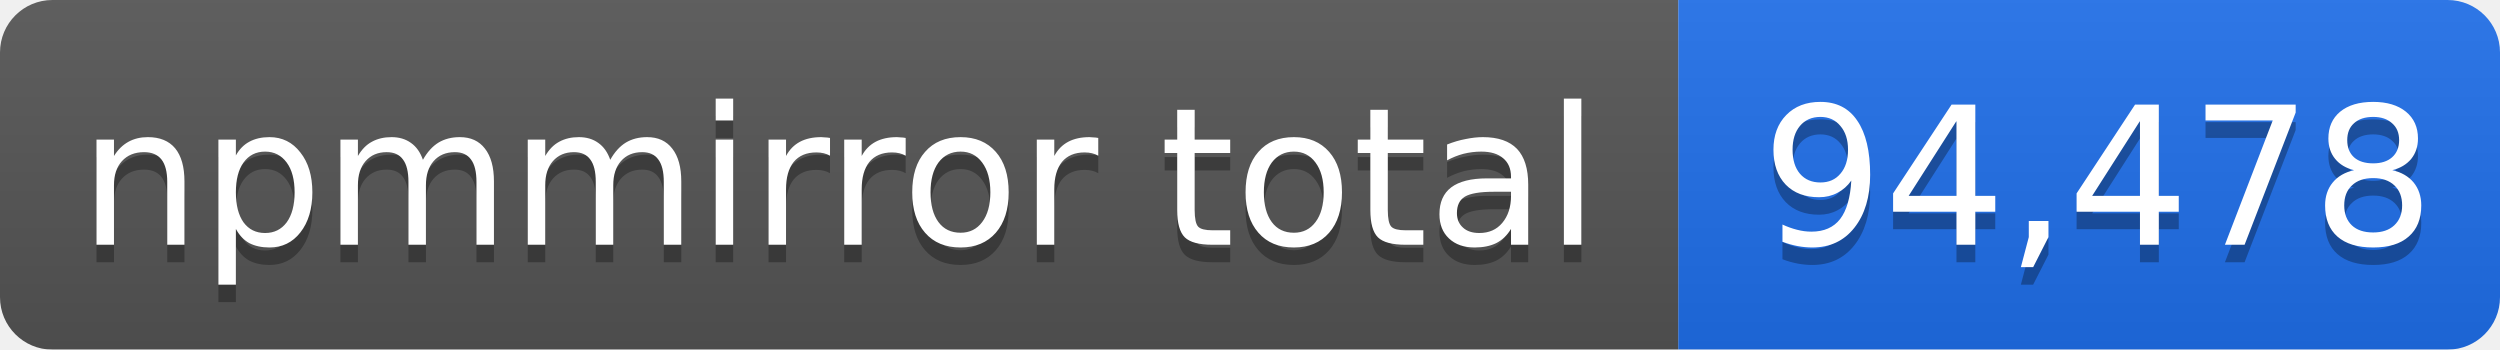
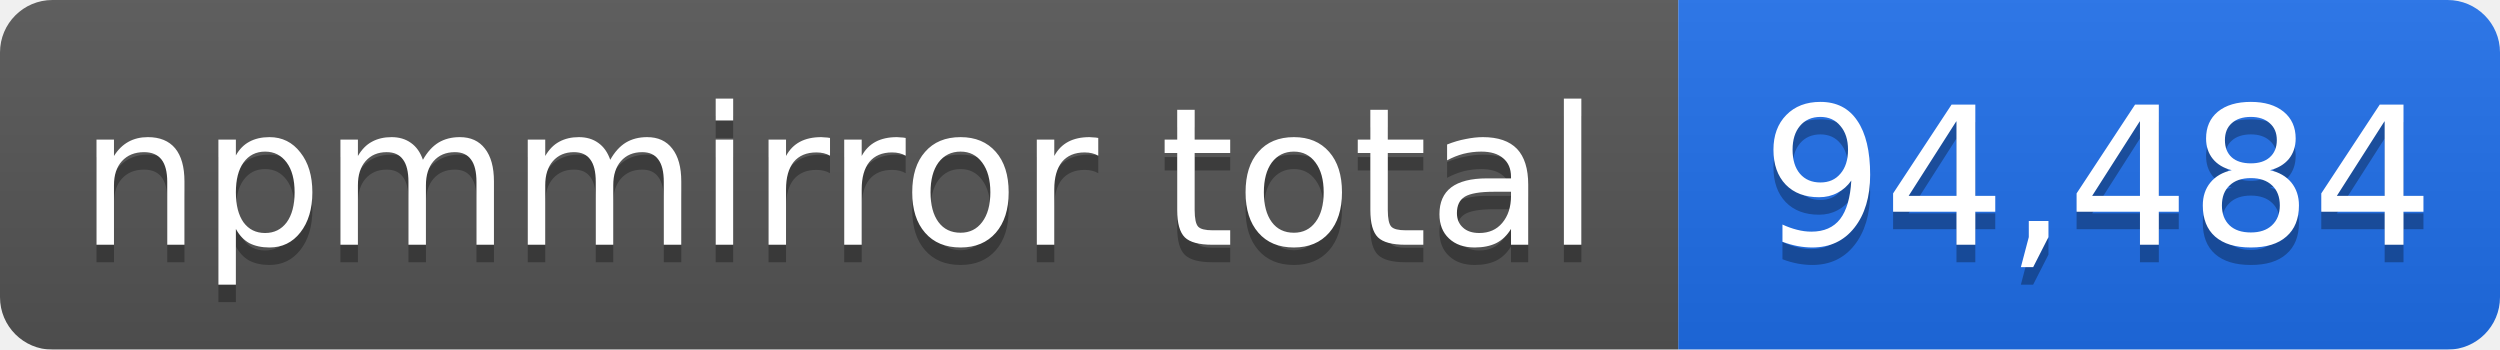
- <svg xmlns="http://www.w3.org/2000/svg" width="143" height="20" role="img" aria-label="npmmirror total: 94,478">
+ <svg xmlns="http://www.w3.org/2000/svg" width="143" height="20" role="img" aria-label="npmmirror total: 94,484">
  <linearGradient id="s" x2="0" y2="100%">
    <stop offset="0" stop-color="#bbb" stop-opacity=".1" />
    <stop offset="1" stop-opacity=".1" />
  </linearGradient>
  <mask id="m">
    <rect width="143" height="20" rx="3" fill="#fff" />
  </mask>
  <g mask="url(#m)">
    <rect width="96" height="20" fill="#555" />
    <rect x="96" width="47" height="20" fill="#1f6feb" />
    <rect width="143" height="20" fill="url(#s)" />
  </g>
  <g fill="#fff" text-anchor="middle" font-family="Verdana,Geneva,DejaVu Sans,sans-serif" font-size="11">
    <text x="48" y="15" fill="#010101" fill-opacity=".3">npmmirror total</text>
    <text x="48" y="14">npmmirror total</text>
-     <text x="120" y="15" fill="#010101" fill-opacity=".3">94,478</text>
-     <text x="120" y="14">94,478</text>
+     <text x="120" y="15" fill="#010101" fill-opacity=".3">94,484</text>
+     <text x="120" y="14">94,484</text>
  </g>
</svg>
